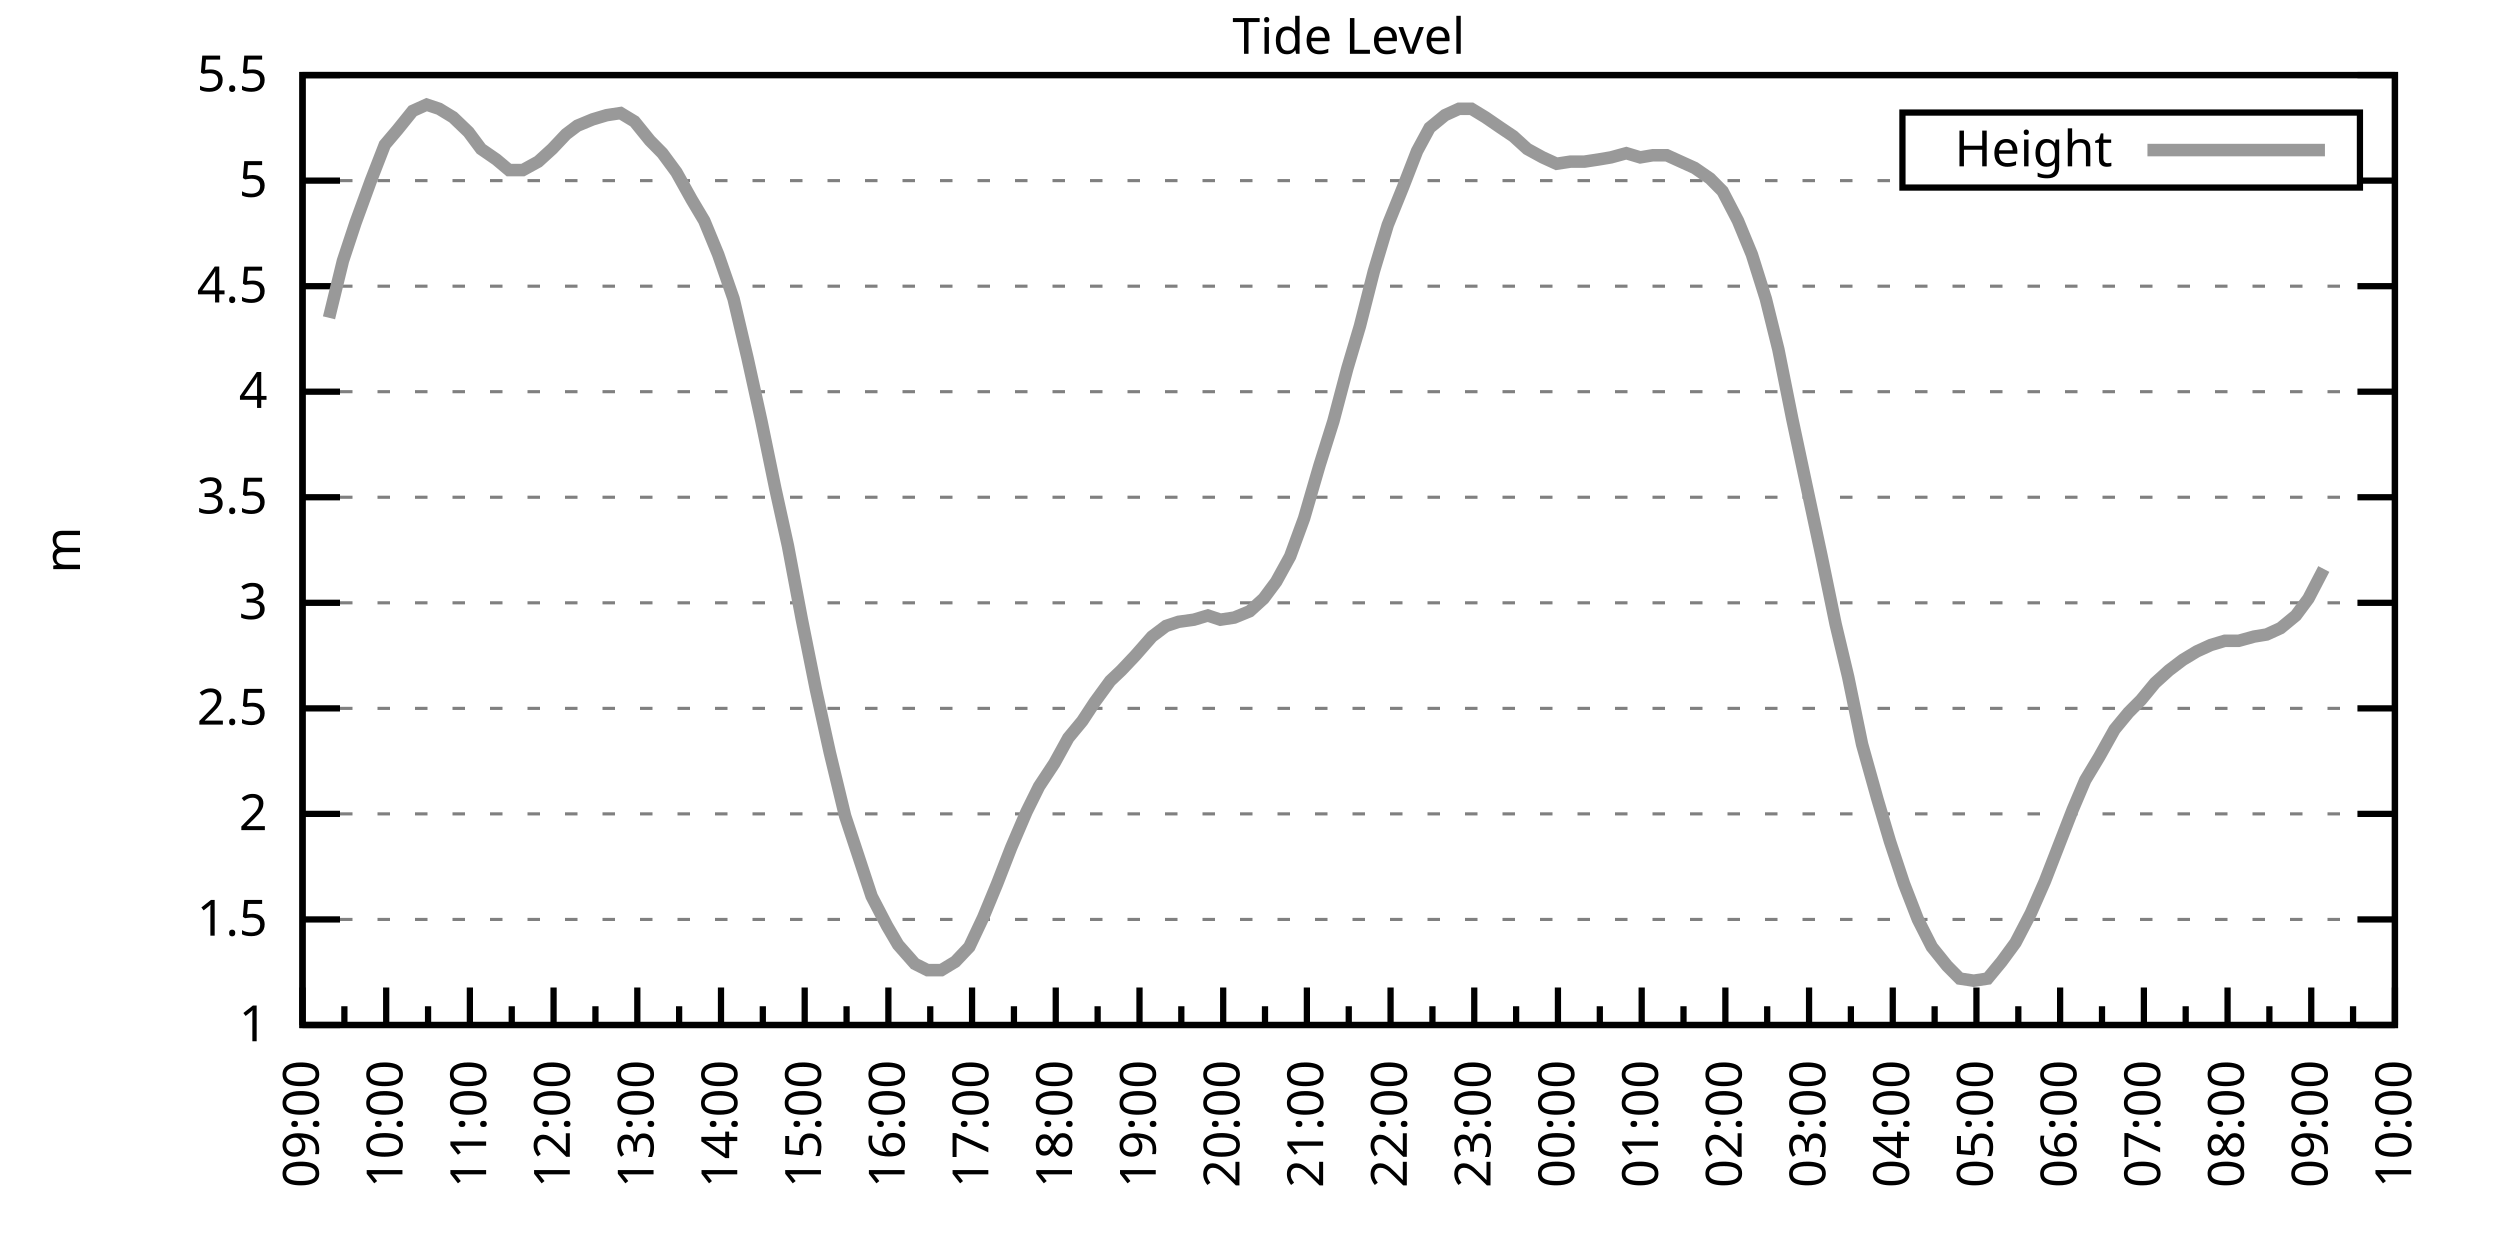
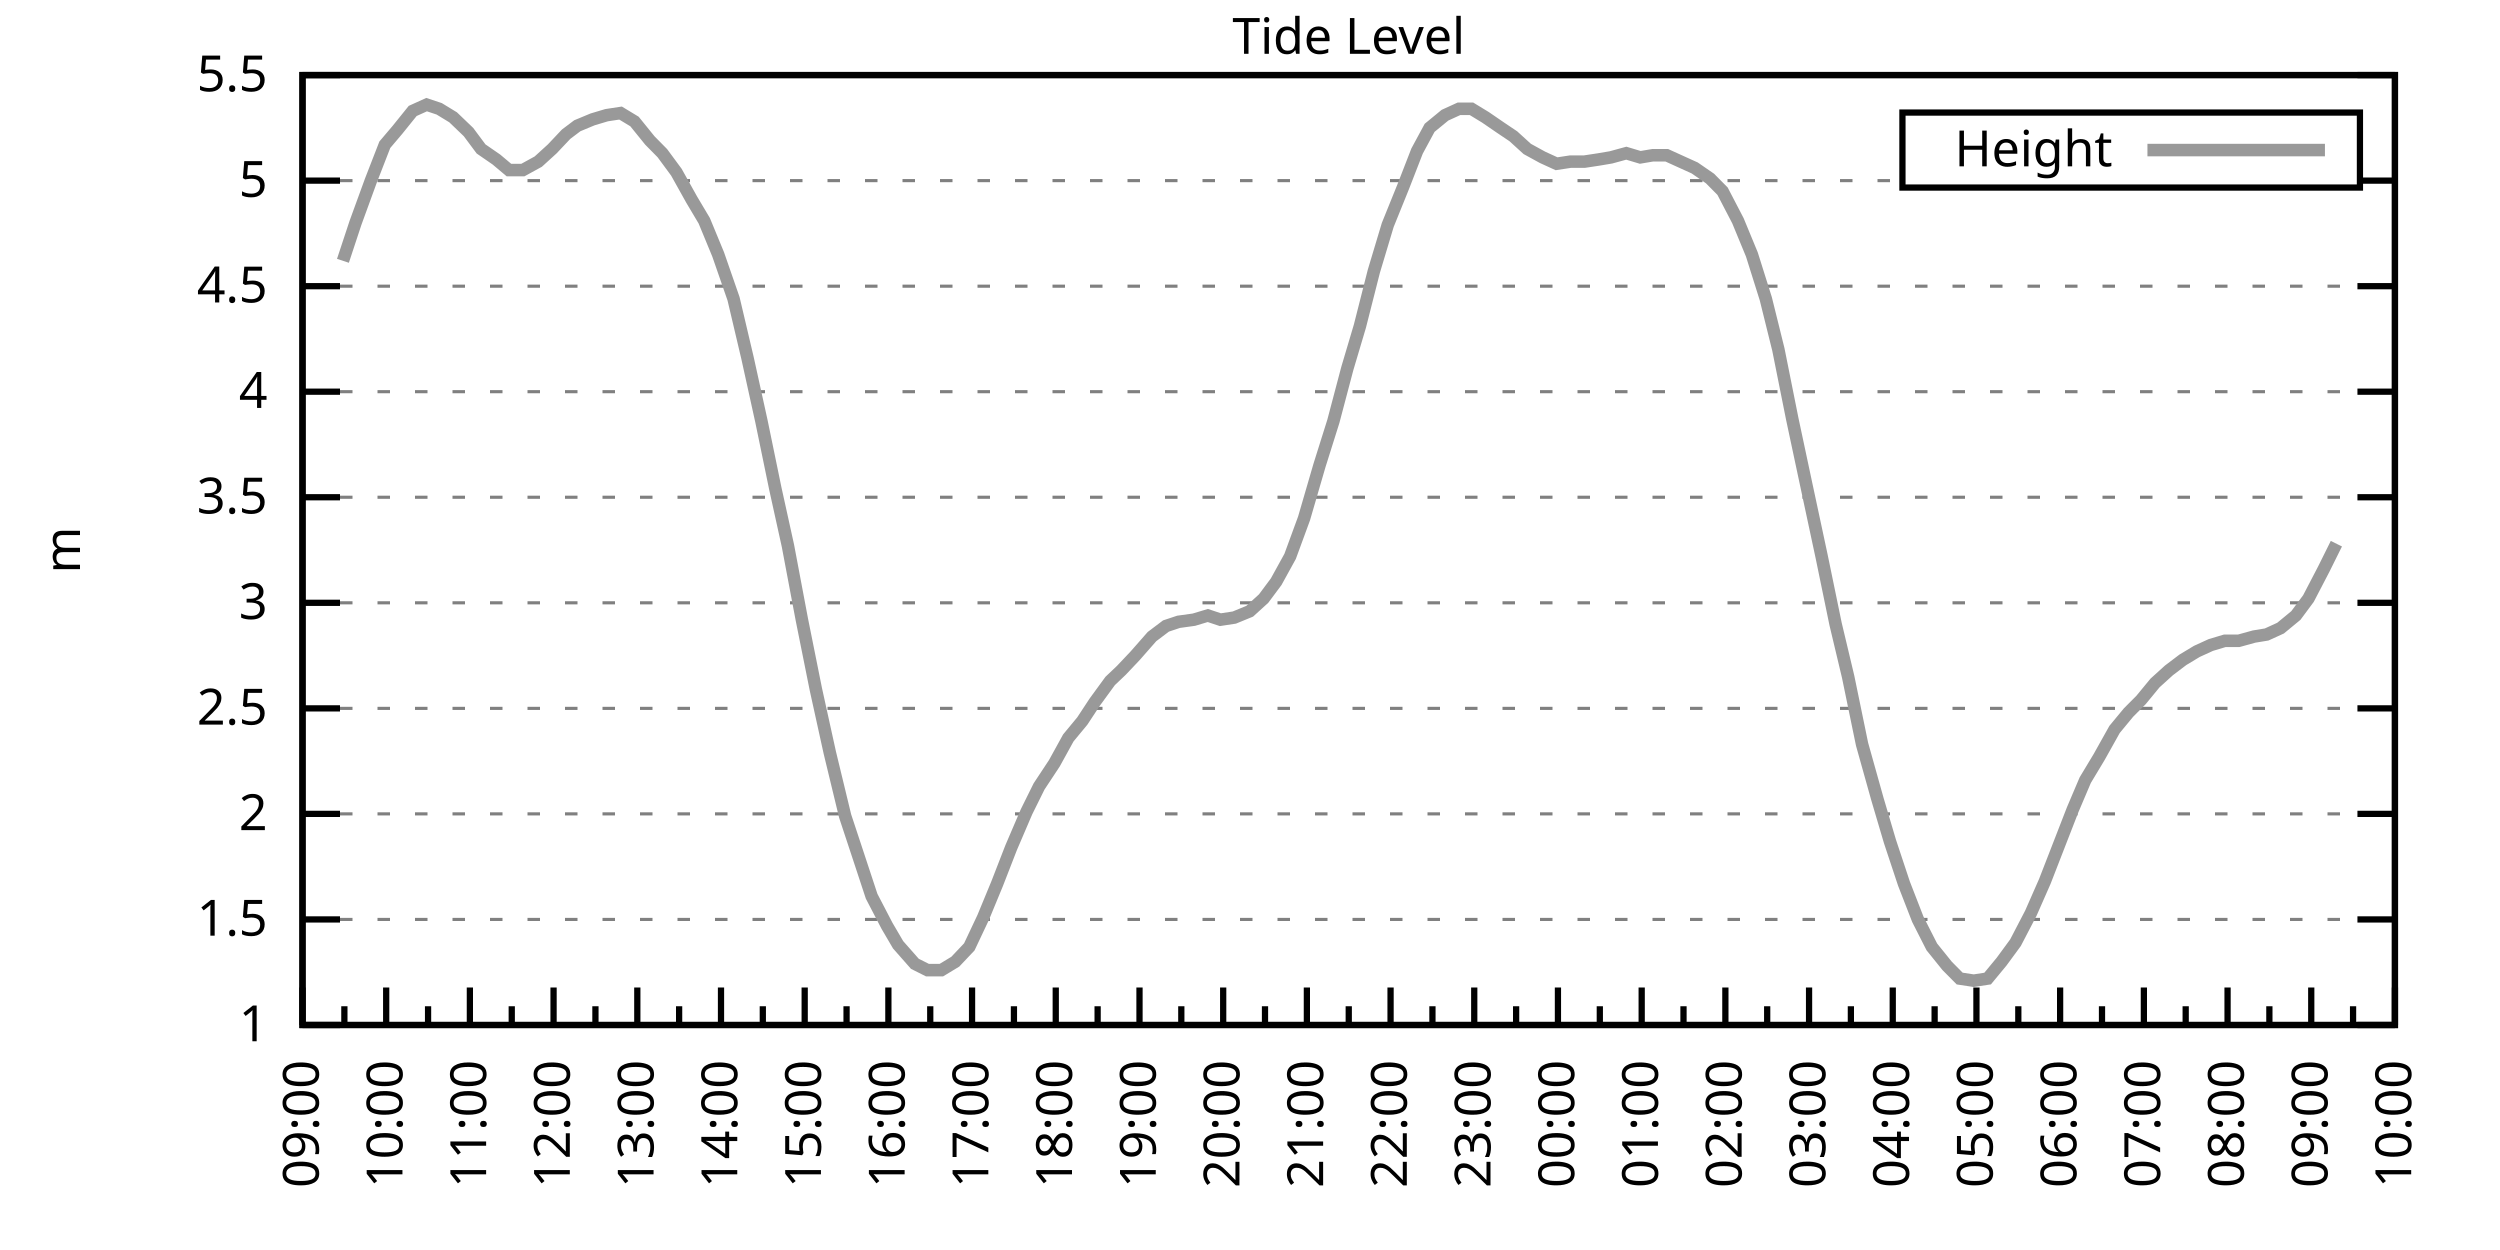
<svg xmlns="http://www.w3.org/2000/svg" xmlns:xlink="http://www.w3.org/1999/xlink" width="400" height="200" viewBox="0 0 400 200">
  <g id="gnuplot_canvas">
    <rect x="0" y="0" width="400" height="200" fill="none" />
    <defs>
      <circle id="gpDot" r="0.5" stroke-width="0.5" stroke="currentColor" />
      <path id="gpPt0" stroke-width="0.333" stroke="currentColor" d="M-1,0 h2 M0,-1 v2" />
      <path id="gpPt1" stroke-width="0.333" stroke="currentColor" d="M-1,-1 L1,1 M1,-1 L-1,1" />
      <path id="gpPt2" stroke-width="0.333" stroke="currentColor" d="M-1,0 L1,0 M0,-1 L0,1 M-1,-1 L1,1 M-1,1 L1,-1" />
      <rect id="gpPt3" stroke-width="0.333" stroke="currentColor" x="-1" y="-1" width="2" height="2" />
      <rect id="gpPt4" stroke-width="0.333" stroke="currentColor" fill="currentColor" x="-1" y="-1" width="2" height="2" />
      <circle id="gpPt5" stroke-width="0.333" stroke="currentColor" cx="0" cy="0" r="1" />
      <use xlink:href="#gpPt5" id="gpPt6" fill="currentColor" stroke="none" />
      <path id="gpPt7" stroke-width="0.333" stroke="currentColor" d="M0,-1.33 L-1.33,0.67 L1.33,0.67 z" />
      <use xlink:href="#gpPt7" id="gpPt8" fill="currentColor" stroke="none" />
      <use xlink:href="#gpPt7" id="gpPt9" stroke="currentColor" transform="rotate(180)" />
      <use xlink:href="#gpPt9" id="gpPt10" fill="currentColor" stroke="none" />
      <use xlink:href="#gpPt3" id="gpPt11" stroke="currentColor" transform="rotate(45)" />
      <use xlink:href="#gpPt11" id="gpPt12" fill="currentColor" stroke="none" />
      <path id="gpPt13" stroke-width="0.333" stroke="currentColor" d="M0,1.330 L1.265,0.411 L0.782,-1.067 L-0.782,-1.076 L-1.265,0.411 z" />
      <use xlink:href="#gpPt13" id="gpPt14" fill="currentColor" stroke="none" />
      <filter id="textbox" filterUnits="objectBoundingBox" x="0" y="0" height="1" width="1">
        <feFlood flood-color="white" flood-opacity="1" result="bgnd" />
        <feComposite in="SourceGraphic" in2="bgnd" operator="atop" />
      </filter>
      <filter id="greybox" filterUnits="objectBoundingBox" x="0" y="0" height="1" width="1">
        <feFlood flood-color="lightgrey" flood-opacity="1" result="grey" />
        <feComposite in="SourceGraphic" in2="grey" operator="atop" />
      </filter>
    </defs>
    <g fill="none" color="white" stroke="currentColor" stroke-width="1.00" stroke-linecap="butt" stroke-linejoin="miter">
</g>
    <g fill="none" color="black" stroke="currentColor" stroke-width="1.00" stroke-linecap="butt" stroke-linejoin="miter">
      <g stroke="none" shape-rendering="crispEdges">
        <polygon fill="rgb(255, 255, 255)" points="48.40,164.00 383.18,164.00 383.18,12.02 48.40,12.02 " />
      </g>
    </g>
    <g fill="none" color="black" stroke="currentColor" stroke-width="1.00" stroke-linecap="butt" stroke-linejoin="miter">
</g>
    <g fill="none" color="black" stroke="black" stroke-width="0.50" stroke-linecap="butt" stroke-linejoin="miter">
</g>
    <g fill="none" color="gray" stroke="currentColor" stroke-width="0.50" stroke-linecap="butt" stroke-linejoin="miter">
      <path stroke="gray" stroke-dasharray="2,4" class="gridline" d="M48.40,164.00 L383.19,164.00  " />
    </g>
    <g fill="none" color="gray" stroke="gray" stroke-width="1.00" stroke-linecap="butt" stroke-linejoin="miter">
</g>
    <g fill="none" color="black" stroke="currentColor" stroke-width="1.00" stroke-linecap="butt" stroke-linejoin="miter">
      <path stroke="black" d="M48.40,164.00 L54.40,164.00 M383.19,164.00 L377.19,164.00  " />
      <g transform="translate(42.80,166.60)" stroke="none" fill="black" font-family="Sans" font-size="8.00" text-anchor="end">
        <text>
          <tspan font-family="Sans"> 1</tspan>
        </text>
      </g>
    </g>
    <g fill="none" color="black" stroke="currentColor" stroke-width="1.00" stroke-linecap="butt" stroke-linejoin="miter">
</g>
    <g fill="none" color="black" stroke="black" stroke-width="0.50" stroke-linecap="butt" stroke-linejoin="miter">
</g>
    <g fill="none" color="gray" stroke="currentColor" stroke-width="0.50" stroke-linecap="butt" stroke-linejoin="miter">
      <path stroke="gray" stroke-dasharray="2,4" class="gridline" d="M48.40,147.11 L383.19,147.11  " />
    </g>
    <g fill="none" color="gray" stroke="gray" stroke-width="1.00" stroke-linecap="butt" stroke-linejoin="miter">
</g>
    <g fill="none" color="black" stroke="currentColor" stroke-width="1.00" stroke-linecap="butt" stroke-linejoin="miter">
      <path stroke="black" d="M48.40,147.11 L54.40,147.11 M383.19,147.11 L377.19,147.11  " />
      <g transform="translate(42.80,149.71)" stroke="none" fill="black" font-family="Sans" font-size="8.00" text-anchor="end">
        <text>
          <tspan font-family="Sans"> 1.5</tspan>
        </text>
      </g>
    </g>
    <g fill="none" color="black" stroke="currentColor" stroke-width="1.00" stroke-linecap="butt" stroke-linejoin="miter">
</g>
    <g fill="none" color="black" stroke="black" stroke-width="0.50" stroke-linecap="butt" stroke-linejoin="miter">
</g>
    <g fill="none" color="gray" stroke="currentColor" stroke-width="0.50" stroke-linecap="butt" stroke-linejoin="miter">
      <path stroke="gray" stroke-dasharray="2,4" class="gridline" d="M48.40,130.22 L383.19,130.22  " />
    </g>
    <g fill="none" color="gray" stroke="gray" stroke-width="1.00" stroke-linecap="butt" stroke-linejoin="miter">
</g>
    <g fill="none" color="black" stroke="currentColor" stroke-width="1.00" stroke-linecap="butt" stroke-linejoin="miter">
      <path stroke="black" d="M48.40,130.22 L54.40,130.22 M383.19,130.22 L377.19,130.22  " />
      <g transform="translate(42.80,132.82)" stroke="none" fill="black" font-family="Sans" font-size="8.00" text-anchor="end">
        <text>
          <tspan font-family="Sans"> 2</tspan>
        </text>
      </g>
    </g>
    <g fill="none" color="black" stroke="currentColor" stroke-width="1.00" stroke-linecap="butt" stroke-linejoin="miter">
</g>
    <g fill="none" color="black" stroke="black" stroke-width="0.50" stroke-linecap="butt" stroke-linejoin="miter">
</g>
    <g fill="none" color="gray" stroke="currentColor" stroke-width="0.50" stroke-linecap="butt" stroke-linejoin="miter">
      <path stroke="gray" stroke-dasharray="2,4" class="gridline" d="M48.40,113.34 L383.19,113.34  " />
    </g>
    <g fill="none" color="gray" stroke="gray" stroke-width="1.00" stroke-linecap="butt" stroke-linejoin="miter">
</g>
    <g fill="none" color="black" stroke="currentColor" stroke-width="1.00" stroke-linecap="butt" stroke-linejoin="miter">
      <path stroke="black" d="M48.40,113.34 L54.40,113.34 M383.19,113.34 L377.19,113.34  " />
      <g transform="translate(42.80,115.94)" stroke="none" fill="black" font-family="Sans" font-size="8.00" text-anchor="end">
        <text>
          <tspan font-family="Sans"> 2.5</tspan>
        </text>
      </g>
    </g>
    <g fill="none" color="black" stroke="currentColor" stroke-width="1.00" stroke-linecap="butt" stroke-linejoin="miter">
</g>
    <g fill="none" color="black" stroke="black" stroke-width="0.50" stroke-linecap="butt" stroke-linejoin="miter">
</g>
    <g fill="none" color="gray" stroke="currentColor" stroke-width="0.50" stroke-linecap="butt" stroke-linejoin="miter">
      <path stroke="gray" stroke-dasharray="2,4" class="gridline" d="M48.40,96.45 L383.19,96.45  " />
    </g>
    <g fill="none" color="gray" stroke="gray" stroke-width="1.00" stroke-linecap="butt" stroke-linejoin="miter">
</g>
    <g fill="none" color="black" stroke="currentColor" stroke-width="1.00" stroke-linecap="butt" stroke-linejoin="miter">
      <path stroke="black" d="M48.40,96.45 L54.40,96.45 M383.19,96.45 L377.19,96.45  " />
      <g transform="translate(42.80,99.05)" stroke="none" fill="black" font-family="Sans" font-size="8.00" text-anchor="end">
        <text>
          <tspan font-family="Sans"> 3</tspan>
        </text>
      </g>
    </g>
    <g fill="none" color="black" stroke="currentColor" stroke-width="1.00" stroke-linecap="butt" stroke-linejoin="miter">
</g>
    <g fill="none" color="black" stroke="black" stroke-width="0.50" stroke-linecap="butt" stroke-linejoin="miter">
</g>
    <g fill="none" color="gray" stroke="currentColor" stroke-width="0.50" stroke-linecap="butt" stroke-linejoin="miter">
      <path stroke="gray" stroke-dasharray="2,4" class="gridline" d="M48.40,79.56 L383.19,79.56  " />
    </g>
    <g fill="none" color="gray" stroke="gray" stroke-width="1.00" stroke-linecap="butt" stroke-linejoin="miter">
</g>
    <g fill="none" color="black" stroke="currentColor" stroke-width="1.00" stroke-linecap="butt" stroke-linejoin="miter">
      <path stroke="black" d="M48.40,79.56 L54.40,79.56 M383.19,79.56 L377.19,79.56  " />
      <g transform="translate(42.80,82.16)" stroke="none" fill="black" font-family="Sans" font-size="8.00" text-anchor="end">
        <text>
          <tspan font-family="Sans"> 3.5</tspan>
        </text>
      </g>
    </g>
    <g fill="none" color="black" stroke="currentColor" stroke-width="1.00" stroke-linecap="butt" stroke-linejoin="miter">
</g>
    <g fill="none" color="black" stroke="black" stroke-width="0.50" stroke-linecap="butt" stroke-linejoin="miter">
</g>
    <g fill="none" color="gray" stroke="currentColor" stroke-width="0.50" stroke-linecap="butt" stroke-linejoin="miter">
      <path stroke="gray" stroke-dasharray="2,4" class="gridline" d="M48.40,62.67 L383.19,62.67  " />
    </g>
    <g fill="none" color="gray" stroke="gray" stroke-width="1.00" stroke-linecap="butt" stroke-linejoin="miter">
</g>
    <g fill="none" color="black" stroke="currentColor" stroke-width="1.00" stroke-linecap="butt" stroke-linejoin="miter">
      <path stroke="black" d="M48.40,62.67 L54.40,62.67 M383.19,62.67 L377.19,62.67  " />
      <g transform="translate(42.80,65.27)" stroke="none" fill="black" font-family="Sans" font-size="8.00" text-anchor="end">
        <text>
          <tspan font-family="Sans"> 4</tspan>
        </text>
      </g>
    </g>
    <g fill="none" color="black" stroke="currentColor" stroke-width="1.00" stroke-linecap="butt" stroke-linejoin="miter">
</g>
    <g fill="none" color="black" stroke="black" stroke-width="0.50" stroke-linecap="butt" stroke-linejoin="miter">
</g>
    <g fill="none" color="gray" stroke="currentColor" stroke-width="0.50" stroke-linecap="butt" stroke-linejoin="miter">
      <path stroke="gray" stroke-dasharray="2,4" class="gridline" d="M48.40,45.79 L383.19,45.79  " />
    </g>
    <g fill="none" color="gray" stroke="gray" stroke-width="1.00" stroke-linecap="butt" stroke-linejoin="miter">
</g>
    <g fill="none" color="black" stroke="currentColor" stroke-width="1.00" stroke-linecap="butt" stroke-linejoin="miter">
      <path stroke="black" d="M48.40,45.79 L54.40,45.79 M383.19,45.79 L377.19,45.79  " />
      <g transform="translate(42.80,48.39)" stroke="none" fill="black" font-family="Sans" font-size="8.00" text-anchor="end">
        <text>
          <tspan font-family="Sans"> 4.5</tspan>
        </text>
      </g>
    </g>
    <g fill="none" color="black" stroke="currentColor" stroke-width="1.00" stroke-linecap="butt" stroke-linejoin="miter">
</g>
    <g fill="none" color="black" stroke="black" stroke-width="0.50" stroke-linecap="butt" stroke-linejoin="miter">
</g>
    <g fill="none" color="gray" stroke="currentColor" stroke-width="0.50" stroke-linecap="butt" stroke-linejoin="miter">
      <path stroke="gray" stroke-dasharray="2,4" class="gridline" d="M48.40,28.90 L304.39,28.90 M377.59,28.90 L383.19,28.90  " />
    </g>
    <g fill="none" color="gray" stroke="gray" stroke-width="1.00" stroke-linecap="butt" stroke-linejoin="miter">
</g>
    <g fill="none" color="black" stroke="currentColor" stroke-width="1.00" stroke-linecap="butt" stroke-linejoin="miter">
      <path stroke="black" d="M48.40,28.90 L54.40,28.90 M383.19,28.90 L377.19,28.90  " />
      <g transform="translate(42.80,31.50)" stroke="none" fill="black" font-family="Sans" font-size="8.00" text-anchor="end">
        <text>
          <tspan font-family="Sans"> 5</tspan>
        </text>
      </g>
    </g>
    <g fill="none" color="black" stroke="currentColor" stroke-width="1.00" stroke-linecap="butt" stroke-linejoin="miter">
</g>
    <g fill="none" color="black" stroke="black" stroke-width="0.50" stroke-linecap="butt" stroke-linejoin="miter">
</g>
    <g fill="none" color="gray" stroke="currentColor" stroke-width="0.50" stroke-linecap="butt" stroke-linejoin="miter">
      <path stroke="gray" stroke-dasharray="2,4" class="gridline" d="M48.40,12.01 L383.19,12.01  " />
    </g>
    <g fill="none" color="gray" stroke="gray" stroke-width="1.00" stroke-linecap="butt" stroke-linejoin="miter">
</g>
    <g fill="none" color="black" stroke="currentColor" stroke-width="1.00" stroke-linecap="butt" stroke-linejoin="miter">
      <path stroke="black" d="M48.40,12.01 L54.40,12.01 M383.19,12.01 L377.19,12.01  " />
      <g transform="translate(42.80,14.61)" stroke="none" fill="black" font-family="Sans" font-size="8.00" text-anchor="end">
        <text>
          <tspan font-family="Sans"> 5.5</tspan>
        </text>
      </g>
    </g>
    <g fill="none" color="black" stroke="currentColor" stroke-width="1.00" stroke-linecap="butt" stroke-linejoin="miter">
      <path stroke="black" d="M48.40,164.00 L48.40,158.00  " />
      <g transform="translate(51.00,169.60) rotate(270)" stroke="none" fill="black" font-family="Sans" font-size="8.00" text-anchor="end">
        <text>
          <tspan font-family="Sans">09:00</tspan>
        </text>
      </g>
    </g>
    <g fill="none" color="black" stroke="currentColor" stroke-width="1.00" stroke-linecap="butt" stroke-linejoin="miter">
      <path stroke="black" d="M55.10,164.00 L55.10,161.00 M61.79,164.00 L61.79,158.00  " />
      <g transform="translate(64.39,169.60) rotate(270)" stroke="none" fill="black" font-family="Sans" font-size="8.00" text-anchor="end">
        <text>
          <tspan font-family="Sans">10:00</tspan>
        </text>
      </g>
    </g>
    <g fill="none" color="black" stroke="currentColor" stroke-width="1.00" stroke-linecap="butt" stroke-linejoin="miter">
      <path stroke="black" d="M68.49,164.00 L68.49,161.00 M75.18,164.00 L75.18,158.00  " />
      <g transform="translate(77.78,169.60) rotate(270)" stroke="none" fill="black" font-family="Sans" font-size="8.00" text-anchor="end">
        <text>
          <tspan font-family="Sans">11:00</tspan>
        </text>
      </g>
    </g>
    <g fill="none" color="black" stroke="currentColor" stroke-width="1.00" stroke-linecap="butt" stroke-linejoin="miter">
      <path stroke="black" d="M81.88,164.00 L81.88,161.00 M88.57,164.00 L88.57,158.00  " />
      <g transform="translate(91.17,169.60) rotate(270)" stroke="none" fill="black" font-family="Sans" font-size="8.00" text-anchor="end">
        <text>
          <tspan font-family="Sans">12:00</tspan>
        </text>
      </g>
    </g>
    <g fill="none" color="black" stroke="currentColor" stroke-width="1.00" stroke-linecap="butt" stroke-linejoin="miter">
      <path stroke="black" d="M95.27,164.00 L95.27,161.00 M101.97,164.00 L101.97,158.00  " />
      <g transform="translate(104.57,169.60) rotate(270)" stroke="none" fill="black" font-family="Sans" font-size="8.00" text-anchor="end">
        <text>
          <tspan font-family="Sans">13:00</tspan>
        </text>
      </g>
    </g>
    <g fill="none" color="black" stroke="currentColor" stroke-width="1.00" stroke-linecap="butt" stroke-linejoin="miter">
      <path stroke="black" d="M108.66,164.00 L108.66,161.00 M115.36,164.00 L115.36,158.00  " />
      <g transform="translate(117.96,169.60) rotate(270)" stroke="none" fill="black" font-family="Sans" font-size="8.00" text-anchor="end">
        <text>
          <tspan font-family="Sans">14:00</tspan>
        </text>
      </g>
    </g>
    <g fill="none" color="black" stroke="currentColor" stroke-width="1.00" stroke-linecap="butt" stroke-linejoin="miter">
      <path stroke="black" d="M122.05,164.00 L122.05,161.00 M128.75,164.00 L128.75,158.00  " />
      <g transform="translate(131.35,169.60) rotate(270)" stroke="none" fill="black" font-family="Sans" font-size="8.00" text-anchor="end">
        <text>
          <tspan font-family="Sans">15:00</tspan>
        </text>
      </g>
    </g>
    <g fill="none" color="black" stroke="currentColor" stroke-width="1.00" stroke-linecap="butt" stroke-linejoin="miter">
      <path stroke="black" d="M135.45,164.00 L135.45,161.00 M142.14,164.00 L142.14,158.00  " />
      <g transform="translate(144.74,169.60) rotate(270)" stroke="none" fill="black" font-family="Sans" font-size="8.00" text-anchor="end">
        <text>
          <tspan font-family="Sans">16:00</tspan>
        </text>
      </g>
    </g>
    <g fill="none" color="black" stroke="currentColor" stroke-width="1.00" stroke-linecap="butt" stroke-linejoin="miter">
      <path stroke="black" d="M148.84,164.00 L148.84,161.00 M155.53,164.00 L155.53,158.00  " />
      <g transform="translate(158.13,169.60) rotate(270)" stroke="none" fill="black" font-family="Sans" font-size="8.00" text-anchor="end">
        <text>
          <tspan font-family="Sans">17:00</tspan>
        </text>
      </g>
    </g>
    <g fill="none" color="black" stroke="currentColor" stroke-width="1.00" stroke-linecap="butt" stroke-linejoin="miter">
      <path stroke="black" d="M162.23,164.00 L162.23,161.00 M168.92,164.00 L168.92,158.00  " />
      <g transform="translate(171.52,169.60) rotate(270)" stroke="none" fill="black" font-family="Sans" font-size="8.00" text-anchor="end">
        <text>
          <tspan font-family="Sans">18:00</tspan>
        </text>
      </g>
    </g>
    <g fill="none" color="black" stroke="currentColor" stroke-width="1.00" stroke-linecap="butt" stroke-linejoin="miter">
      <path stroke="black" d="M175.62,164.00 L175.62,161.00 M182.32,164.00 L182.32,158.00  " />
      <g transform="translate(184.92,169.60) rotate(270)" stroke="none" fill="black" font-family="Sans" font-size="8.00" text-anchor="end">
        <text>
          <tspan font-family="Sans">19:00</tspan>
        </text>
      </g>
    </g>
    <g fill="none" color="black" stroke="currentColor" stroke-width="1.00" stroke-linecap="butt" stroke-linejoin="miter">
      <path stroke="black" d="M189.01,164.00 L189.01,161.00 M195.71,164.00 L195.71,158.00  " />
      <g transform="translate(198.31,169.60) rotate(270)" stroke="none" fill="black" font-family="Sans" font-size="8.00" text-anchor="end">
        <text>
          <tspan font-family="Sans">20:00</tspan>
        </text>
      </g>
    </g>
    <g fill="none" color="black" stroke="currentColor" stroke-width="1.00" stroke-linecap="butt" stroke-linejoin="miter">
      <path stroke="black" d="M202.40,164.00 L202.40,161.00 M209.10,164.00 L209.10,158.00  " />
      <g transform="translate(211.70,169.60) rotate(270)" stroke="none" fill="black" font-family="Sans" font-size="8.00" text-anchor="end">
        <text>
          <tspan font-family="Sans">21:00</tspan>
        </text>
      </g>
    </g>
    <g fill="none" color="black" stroke="currentColor" stroke-width="1.00" stroke-linecap="butt" stroke-linejoin="miter">
      <path stroke="black" d="M215.80,164.00 L215.80,161.00 M222.49,164.00 L222.49,158.00  " />
      <g transform="translate(225.09,169.60) rotate(270)" stroke="none" fill="black" font-family="Sans" font-size="8.00" text-anchor="end">
        <text>
          <tspan font-family="Sans">22:00</tspan>
        </text>
      </g>
    </g>
    <g fill="none" color="black" stroke="currentColor" stroke-width="1.00" stroke-linecap="butt" stroke-linejoin="miter">
      <path stroke="black" d="M229.19,164.00 L229.19,161.00 M235.88,164.00 L235.88,158.00  " />
      <g transform="translate(238.48,169.60) rotate(270)" stroke="none" fill="black" font-family="Sans" font-size="8.00" text-anchor="end">
        <text>
          <tspan font-family="Sans">23:00</tspan>
        </text>
      </g>
    </g>
    <g fill="none" color="black" stroke="currentColor" stroke-width="1.00" stroke-linecap="butt" stroke-linejoin="miter">
      <path stroke="black" d="M242.58,164.00 L242.58,161.00 M249.27,164.00 L249.27,158.00  " />
      <g transform="translate(251.87,169.60) rotate(270)" stroke="none" fill="black" font-family="Sans" font-size="8.00" text-anchor="end">
        <text>
          <tspan font-family="Sans">00:00</tspan>
        </text>
      </g>
    </g>
    <g fill="none" color="black" stroke="currentColor" stroke-width="1.00" stroke-linecap="butt" stroke-linejoin="miter">
      <path stroke="black" d="M255.97,164.00 L255.97,161.00 M262.67,164.00 L262.67,158.00  " />
      <g transform="translate(265.27,169.60) rotate(270)" stroke="none" fill="black" font-family="Sans" font-size="8.00" text-anchor="end">
        <text>
          <tspan font-family="Sans">01:00</tspan>
        </text>
      </g>
    </g>
    <g fill="none" color="black" stroke="currentColor" stroke-width="1.00" stroke-linecap="butt" stroke-linejoin="miter">
      <path stroke="black" d="M269.36,164.00 L269.36,161.00 M276.06,164.00 L276.06,158.00  " />
      <g transform="translate(278.66,169.60) rotate(270)" stroke="none" fill="black" font-family="Sans" font-size="8.00" text-anchor="end">
        <text>
          <tspan font-family="Sans">02:00</tspan>
        </text>
      </g>
    </g>
    <g fill="none" color="black" stroke="currentColor" stroke-width="1.00" stroke-linecap="butt" stroke-linejoin="miter">
      <path stroke="black" d="M282.75,164.00 L282.75,161.00 M289.45,164.00 L289.45,158.00  " />
      <g transform="translate(292.05,169.60) rotate(270)" stroke="none" fill="black" font-family="Sans" font-size="8.00" text-anchor="end">
        <text>
          <tspan font-family="Sans">03:00</tspan>
        </text>
      </g>
    </g>
    <g fill="none" color="black" stroke="currentColor" stroke-width="1.00" stroke-linecap="butt" stroke-linejoin="miter">
      <path stroke="black" d="M296.14,164.00 L296.14,161.00 M302.84,164.00 L302.84,158.00  " />
      <g transform="translate(305.44,169.60) rotate(270)" stroke="none" fill="black" font-family="Sans" font-size="8.00" text-anchor="end">
        <text>
          <tspan font-family="Sans">04:00</tspan>
        </text>
      </g>
    </g>
    <g fill="none" color="black" stroke="currentColor" stroke-width="1.00" stroke-linecap="butt" stroke-linejoin="miter">
      <path stroke="black" d="M309.54,164.00 L309.54,161.00 M316.23,164.00 L316.23,158.00  " />
      <g transform="translate(318.83,169.60) rotate(270)" stroke="none" fill="black" font-family="Sans" font-size="8.00" text-anchor="end">
        <text>
          <tspan font-family="Sans">05:00</tspan>
        </text>
      </g>
    </g>
    <g fill="none" color="black" stroke="currentColor" stroke-width="1.00" stroke-linecap="butt" stroke-linejoin="miter">
      <path stroke="black" d="M322.93,164.00 L322.93,161.00 M329.62,164.00 L329.62,158.00  " />
      <g transform="translate(332.22,169.60) rotate(270)" stroke="none" fill="black" font-family="Sans" font-size="8.00" text-anchor="end">
        <text>
          <tspan font-family="Sans">06:00</tspan>
        </text>
      </g>
    </g>
    <g fill="none" color="black" stroke="currentColor" stroke-width="1.00" stroke-linecap="butt" stroke-linejoin="miter">
      <path stroke="black" d="M336.32,164.00 L336.32,161.00 M343.02,164.00 L343.02,158.00  " />
      <g transform="translate(345.62,169.60) rotate(270)" stroke="none" fill="black" font-family="Sans" font-size="8.00" text-anchor="end">
        <text>
          <tspan font-family="Sans">07:00</tspan>
        </text>
      </g>
    </g>
    <g fill="none" color="black" stroke="currentColor" stroke-width="1.00" stroke-linecap="butt" stroke-linejoin="miter">
      <path stroke="black" d="M349.71,164.00 L349.71,161.00 M356.41,164.00 L356.41,158.00  " />
      <g transform="translate(359.01,169.60) rotate(270)" stroke="none" fill="black" font-family="Sans" font-size="8.00" text-anchor="end">
        <text>
          <tspan font-family="Sans">08:00</tspan>
        </text>
      </g>
    </g>
    <g fill="none" color="black" stroke="currentColor" stroke-width="1.00" stroke-linecap="butt" stroke-linejoin="miter">
      <path stroke="black" d="M363.10,164.00 L363.10,161.00 M369.80,164.00 L369.80,158.00  " />
      <g transform="translate(372.40,169.60) rotate(270)" stroke="none" fill="black" font-family="Sans" font-size="8.00" text-anchor="end">
        <text>
          <tspan font-family="Sans">09:00</tspan>
        </text>
      </g>
    </g>
    <g fill="none" color="black" stroke="currentColor" stroke-width="1.00" stroke-linecap="butt" stroke-linejoin="miter">
      <path stroke="black" d="M376.49,164.00 L376.49,161.00 M383.19,164.00 L383.19,158.00  " />
      <g transform="translate(385.79,169.60) rotate(270)" stroke="none" fill="black" font-family="Sans" font-size="8.00" text-anchor="end">
        <text>
          <tspan font-family="Sans">10:00</tspan>
        </text>
      </g>
    </g>
    <g fill="none" color="black" stroke="currentColor" stroke-width="1.00" stroke-linecap="butt" stroke-linejoin="miter">
</g>
    <g fill="none" color="black" stroke="currentColor" stroke-width="1.00" stroke-linecap="butt" stroke-linejoin="miter">
      <path stroke="black" d="M48.40,12.01 L48.40,164.00 L383.19,164.00 L383.19,12.01 L48.40,12.01 Z  " />
    </g>
    <g fill="none" color="black" stroke="currentColor" stroke-width="1.00" stroke-linecap="butt" stroke-linejoin="miter">
      <g transform="translate(12.80,88.01) rotate(270)" stroke="none" fill="black" font-family="Sans" font-size="8.00" text-anchor="middle">
        <text>
          <tspan font-family="Sans">m</tspan>
        </text>
      </g>
    </g>
    <g fill="none" color="black" stroke="currentColor" stroke-width="1.00" stroke-linecap="butt" stroke-linejoin="miter">
</g>
    <g fill="none" color="black" stroke="currentColor" stroke-width="1.00" stroke-linecap="butt" stroke-linejoin="miter">
      <path stroke="black" d="M304.39,30.01 L304.39,18.01 L377.59,18.01 L377.59,30.01 L304.39,30.01 Z  " />
    </g>
    <g id="Tide_level_plot_1">
      <g fill="none" color="white" stroke="black" stroke-width="2.00" stroke-linecap="butt" stroke-linejoin="miter">
</g>
      <g fill="none" color="black" stroke="currentColor" stroke-width="2.00" stroke-linecap="butt" stroke-linejoin="miter">
        <g transform="translate(337.99,26.61)" stroke="none" fill="black" font-family="Sans" font-size="8.00" text-anchor="end">
          <text>
            <tspan font-family="Sans">Height</tspan>
          </text>
        </g>
      </g>
      <g fill="none" color="black" stroke="currentColor" stroke-width="2.00" stroke-linecap="butt" stroke-linejoin="miter">
-         <path stroke="rgb(153, 153, 153)" d="M343.59,24.01 L371.99,24.01 M52.64,50.85 L54.87,41.73 L56.88,35.65 L59.34,28.90 L61.57,23.16 L63.58,20.79   L66.03,17.75 L68.26,16.74 L70.27,17.41 L72.50,18.77 L74.96,21.13 L76.97,23.83 L79.42,25.52 L81.43,27.21   L83.66,27.21 L86.12,25.86 L88.35,23.83 L90.58,21.47 L92.37,20.12 L94.82,19.10 L97.06,18.43 L99.29,18.09   L101.52,19.44 L103.98,22.48 L105.98,24.51 L108.22,27.55 L110.67,31.94 L112.68,35.32 L114.91,40.72 L117.37,47.81   L119.60,57.27 L121.83,67.40 L124.06,78.21 L126.07,87.33 L128.30,99.15 L130.54,110.30 L132.77,120.43 L135.22,130.56   L137.23,136.64 L139.46,143.40 L141.92,148.13 L143.70,151.17 L146.38,154.21 L148.39,155.22 L150.62,155.22 L152.85,153.87   L155.09,151.50 L157.32,146.77 L159.55,141.37 L161.78,135.63 L164.24,129.89 L166.25,125.83 L168.70,122.12 L170.93,118.07   L173.17,115.36 L175.17,112.32 L177.63,108.95 L179.41,107.26 L181.65,104.89 L184.32,101.85 L186.56,100.16 L188.57,99.49   L191.02,99.15 L193.25,98.48 L195.26,99.15 L197.49,98.81 L199.95,97.80 L202.18,95.77 L204.19,93.07 L206.42,89.02   L208.65,82.94 L211.11,74.49 L213.34,67.40 L215.57,58.96 L217.58,52.20 L219.81,43.42 L222.04,35.99 L224.50,29.91   L226.73,24.17 L228.74,20.45 L231.20,18.43 L233.43,17.41 L235.44,17.41 L237.67,18.77 L240.12,20.45 L242.13,21.80   L244.36,23.83 L246.82,25.18 L249.05,26.20 L251.28,25.86 L253.51,25.86 L255.75,25.52 L257.76,25.18 L260.21,24.51   L262.44,25.18 L264.45,24.84 L266.68,24.84 L268.92,25.86 L271.15,26.87 L273.60,28.56 L275.61,30.59 L278.07,35.32   L280.30,40.72 L282.53,47.81 L284.54,55.92 L286.77,67.06 L289.00,77.53 L291.46,89.02 L293.69,99.83 L295.70,108.27   L297.93,119.08 L300.39,127.86 L302.39,134.62 L304.63,141.37 L306.86,147.11 L309.09,151.50 L311.54,154.54 L313.55,156.57   L315.79,156.91 L318.02,156.57 L320.25,153.87 L322.48,150.83 L324.94,146.10 L327.17,141.03 L329.40,135.29 L331.63,129.55   L333.64,124.82 L335.87,121.11 L338.33,116.71 L340.56,114.01 L342.57,111.99 L344.80,109.28 L347.03,107.26 L349.26,105.57   L351.50,104.22 L353.73,103.20 L355.96,102.53 L358.19,102.53 L360.65,101.85 L362.66,101.52 L364.89,100.50 L367.34,98.48   L369.35,95.77 L371.81,91.04  " />
+         <path stroke="rgb(153, 153, 153)" d="M343.59,24.01 L371.99,24.01 M54.87,41.73 L56.88,35.65 L59.34,28.90 L61.57,23.16 L63.58,20.79 L66.03,17.75   L68.26,16.74 L70.27,17.41 L72.50,18.77 L74.96,21.13 L76.97,23.83 L79.42,25.52 L81.43,27.21 L83.66,27.21   L86.12,25.86 L88.35,23.83 L90.58,21.47 L92.37,20.12 L94.82,19.10 L97.06,18.43 L99.29,18.09 L101.52,19.44   L103.98,22.48 L105.98,24.51 L108.22,27.55 L110.67,31.94 L112.68,35.32 L114.91,40.72 L117.37,47.81 L119.60,57.27   L121.83,67.40 L124.06,78.21 L126.07,87.33 L128.30,99.15 L130.54,110.30 L132.77,120.43 L135.22,130.56 L137.23,136.64   L139.46,143.40 L141.92,148.13 L143.70,151.17 L146.38,154.21 L148.39,155.22 L150.62,155.22 L152.85,153.87 L155.09,151.50   L157.32,146.77 L159.55,141.37 L161.78,135.63 L164.24,129.89 L166.25,125.83 L168.70,122.12 L170.93,118.07 L173.17,115.36   L175.17,112.32 L177.63,108.95 L179.41,107.26 L181.65,104.89 L184.32,101.85 L186.56,100.16 L188.57,99.49 L191.02,99.15   L193.25,98.48 L195.26,99.15 L197.49,98.81 L199.95,97.80 L202.18,95.77 L204.19,93.07 L206.42,89.02 L208.65,82.94   L211.11,74.49 L213.34,67.40 L215.57,58.96 L217.58,52.20 L219.81,43.42 L222.04,35.99 L224.50,29.91 L226.73,24.17   L228.74,20.45 L231.20,18.43 L233.43,17.41 L235.44,17.41 L237.67,18.77 L240.12,20.45 L242.13,21.80 L244.36,23.83   L246.82,25.18 L249.05,26.20 L251.28,25.86 L253.51,25.86 L255.75,25.52 L257.76,25.18 L260.21,24.51 L262.44,25.18   L264.45,24.84 L266.68,24.84 L268.92,25.86 L271.15,26.87 L273.60,28.56 L275.61,30.59 L278.07,35.32 L280.30,40.72   L282.53,47.81 L284.54,55.92 L286.77,67.06 L289.00,77.53 L291.46,89.02 L293.69,99.83 L295.70,108.27 L297.93,119.08   L300.39,127.86 L302.39,134.62 L304.63,141.37 L306.86,147.11 L309.09,151.50 L311.54,154.54 L313.55,156.57 L315.79,156.91   L318.02,156.57 L320.25,153.87 L322.48,150.83 L324.94,146.10 L327.17,141.03 L329.40,135.29 L331.63,129.55 L333.64,124.82   L335.87,121.11 L338.33,116.71 L340.56,114.01 L342.57,111.99 L344.80,109.28 L347.03,107.26 L349.26,105.57 L351.50,104.22   L353.73,103.20 L355.96,102.53 L358.19,102.53 L360.65,101.85 L362.66,101.52 L364.89,100.50 L367.34,98.48 L369.35,95.77   L371.81,91.04 L373.82,86.99  " />
      </g>
    </g>
    <g fill="none" color="black" stroke="currentColor" stroke-width="2.00" stroke-linecap="butt" stroke-linejoin="miter">
</g>
    <g fill="none" color="black" stroke="black" stroke-width="1.00" stroke-linecap="butt" stroke-linejoin="miter">
</g>
    <g fill="none" color="black" stroke="currentColor" stroke-width="1.00" stroke-linecap="butt" stroke-linejoin="miter">
      <path stroke="black" d="M48.40,12.01 L48.40,164.00 L383.19,164.00 L383.19,12.01 L48.40,12.01 Z  " />
    </g>
    <g fill="none" color="black" stroke="currentColor" stroke-width="1.00" stroke-linecap="butt" stroke-linejoin="miter">
      <g transform="translate(215.79,8.61)" stroke="none" fill="black" font-family="Sans" font-size="8.00" text-anchor="middle">
        <text>
          <tspan font-family="Sans">Tide Level</tspan>
        </text>
      </g>
    </g>
    <g fill="none" color="black" stroke="currentColor" stroke-width="1.00" stroke-linecap="butt" stroke-linejoin="miter">
</g>
  </g>
</svg>
